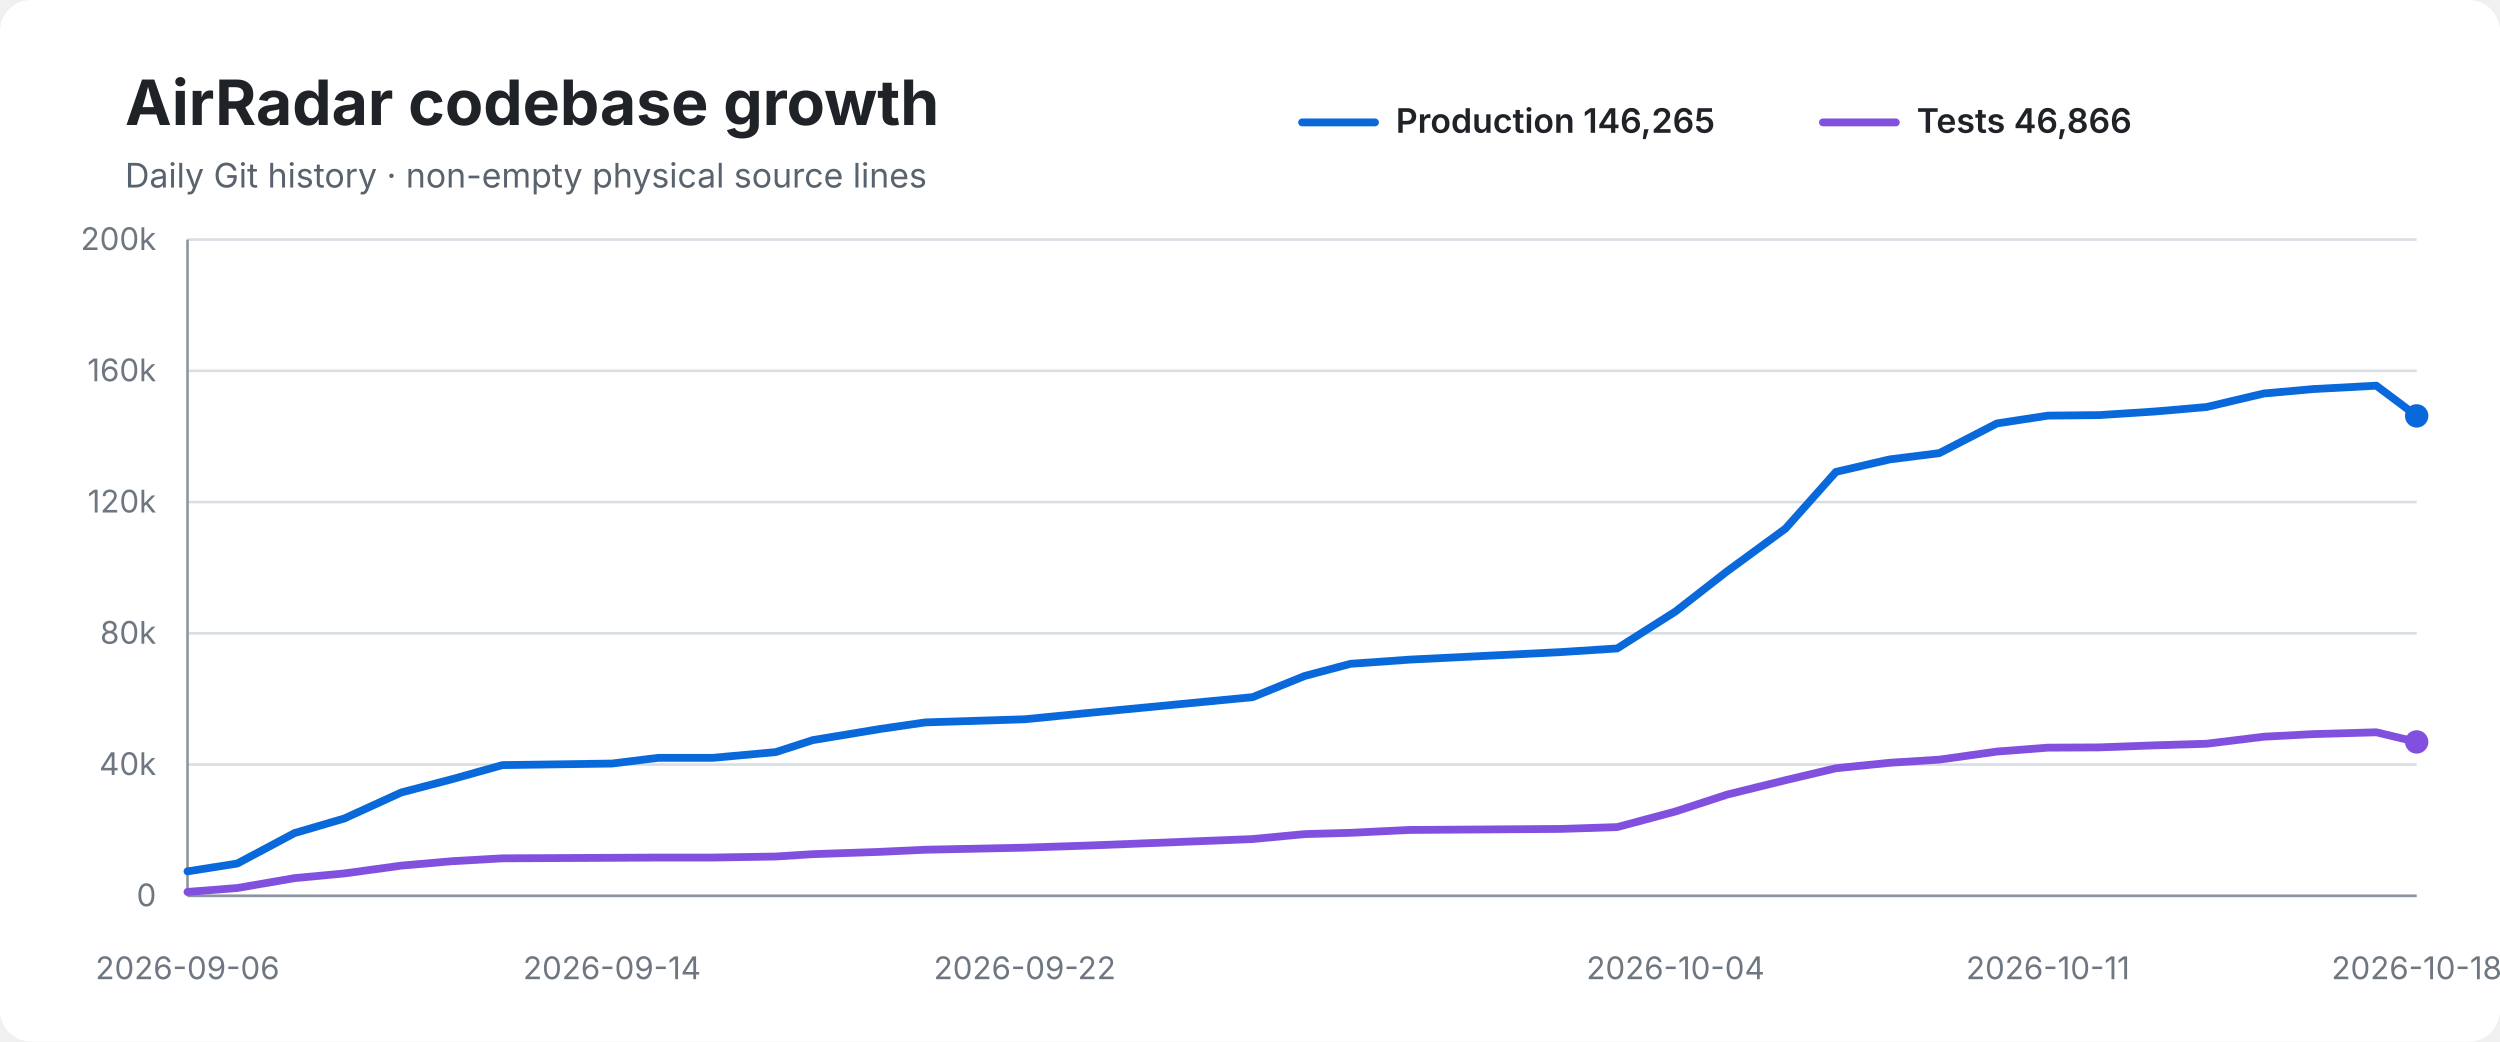
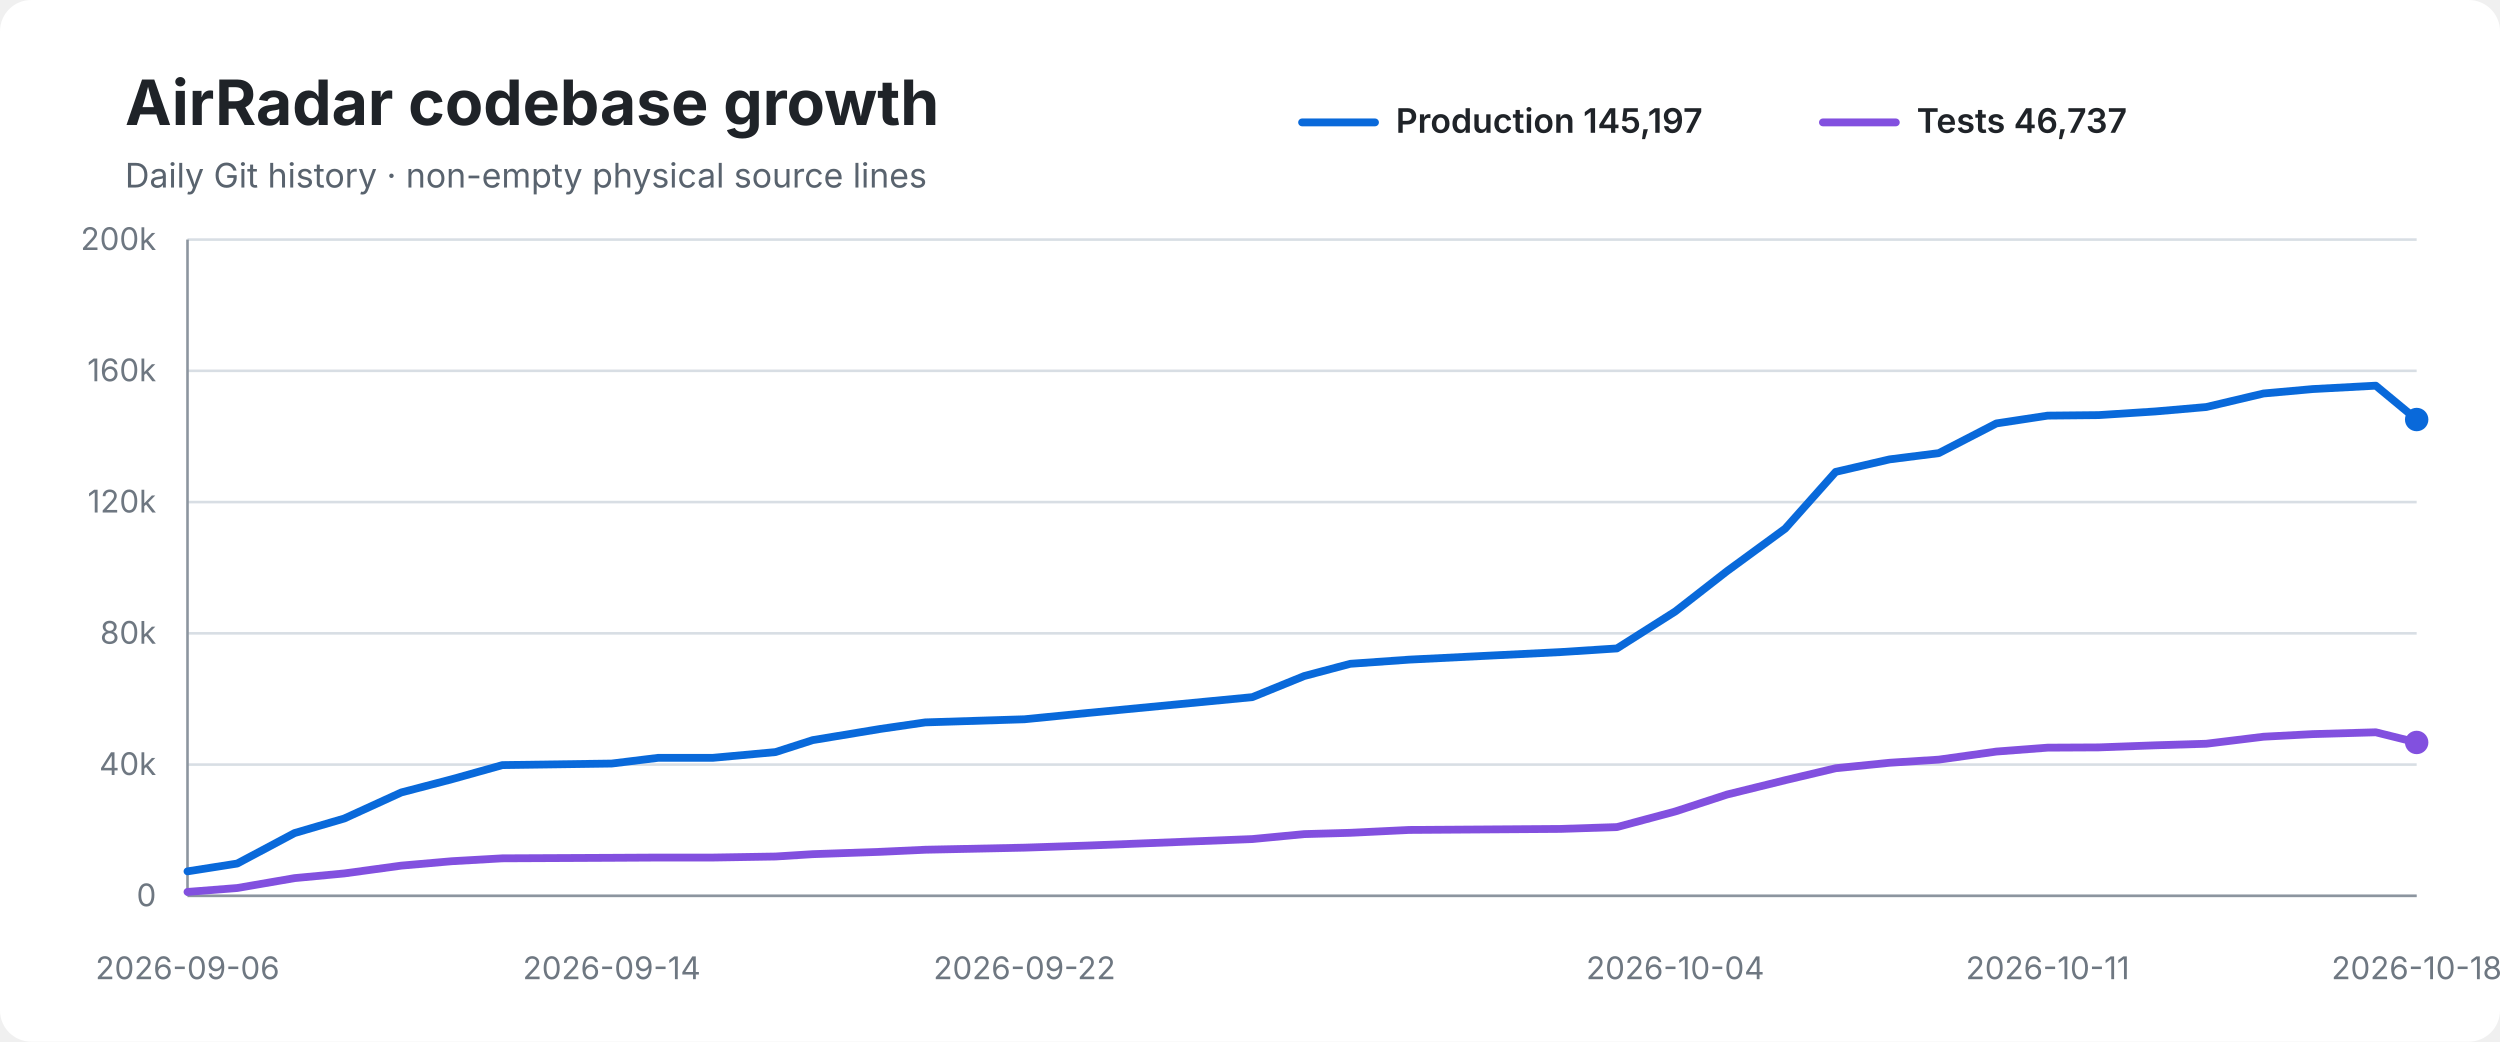
<svg xmlns="http://www.w3.org/2000/svg" width="960" height="400" viewBox="0 0 960 400" role="img" aria-labelledby="title desc">
  <rect width="100%" height="100%" rx="12" fill="#ffffff" />
  <text x="48" y="48" font-family="-apple-system,BlinkMacSystemFont,Segoe UI,sans-serif" font-size="24" font-weight="700" fill="#1f2328">AirRadar codebase growth</text>
  <text x="48" y="72" font-family="-apple-system,BlinkMacSystemFont,Segoe UI,sans-serif" font-size="13" fill="#59636e">Daily Git history · non-empty physical source lines</text>
  <line x1="500" y1="47" x2="528" y2="47" stroke="#0969da" stroke-width="3" stroke-linecap="round" />
-   <text x="536" y="51" font-family="-apple-system,BlinkMacSystemFont,Segoe UI,sans-serif" font-size="13" font-weight="600" fill="#1f2328">Production 146,265</text>
+   <text x="536" y="51" font-family="-apple-system,BlinkMacSystemFont,Segoe UI,sans-serif" font-size="13" font-weight="600" fill="#1f2328">Production 145,197</text>
  <line x1="700" y1="47" x2="728" y2="47" stroke="#8250df" stroke-width="3" stroke-linecap="round" />
-   <text x="736" y="51" font-family="-apple-system,BlinkMacSystemFont,Segoe UI,sans-serif" font-size="13" font-weight="600" fill="#1f2328">Tests 46,866</text>
+   <text x="736" y="51" font-family="-apple-system,BlinkMacSystemFont,Segoe UI,sans-serif" font-size="13" font-weight="600" fill="#1f2328">Tests 46,737</text>
  <line x1="72" y1="92.0" x2="928" y2="92.0" stroke="#d8dee4" stroke-width="1" />
  <text x="60" y="96.0" text-anchor="end" font-family="-apple-system,BlinkMacSystemFont,Segoe UI,sans-serif" font-size="12" fill="#6e7781">200k</text>
  <line x1="72" y1="142.4" x2="928" y2="142.4" stroke="#d8dee4" stroke-width="1" />
  <text x="60" y="146.4" text-anchor="end" font-family="-apple-system,BlinkMacSystemFont,Segoe UI,sans-serif" font-size="12" fill="#6e7781">160k</text>
  <line x1="72" y1="192.8" x2="928" y2="192.8" stroke="#d8dee4" stroke-width="1" />
  <text x="60" y="196.8" text-anchor="end" font-family="-apple-system,BlinkMacSystemFont,Segoe UI,sans-serif" font-size="12" fill="#6e7781">120k</text>
  <line x1="72" y1="243.2" x2="928" y2="243.2" stroke="#d8dee4" stroke-width="1" />
  <text x="60" y="247.2" text-anchor="end" font-family="-apple-system,BlinkMacSystemFont,Segoe UI,sans-serif" font-size="12" fill="#6e7781">80k</text>
  <line x1="72" y1="293.6" x2="928" y2="293.6" stroke="#d8dee4" stroke-width="1" />
  <text x="60" y="297.6" text-anchor="end" font-family="-apple-system,BlinkMacSystemFont,Segoe UI,sans-serif" font-size="12" fill="#6e7781">40k</text>
  <line x1="72" y1="344.0" x2="928" y2="344.0" stroke="#d8dee4" stroke-width="1" />
  <text x="60" y="348.0" text-anchor="end" font-family="-apple-system,BlinkMacSystemFont,Segoe UI,sans-serif" font-size="12" fill="#6e7781">0</text>
  <line x1="72" y1="92" x2="72" y2="344" stroke="#8c959f" stroke-width="1" />
  <line x1="72" y1="344" x2="928" y2="344" stroke="#8c959f" stroke-width="1" />
-   <path d="M 72.0 334.6 L 91.1 331.6 L 113.1 319.9 L 132.2 314.3 L 154.1 304.3 L 173.6 299.2 L 192.9 293.8 L 235.0 293.2 L 252.8 291.0 L 273.8 291.0 L 297.9 288.8 L 312.1 284.2 L 338.1 279.9 L 355.3 277.4 L 393.5 276.2 L 417.6 273.8 L 481.0 267.7 L 500.9 259.6 L 518.6 254.9 L 541.2 253.3 L 599.4 250.4 L 621.0 249.0 L 643.4 234.8 L 663.3 219.3 L 685.6 203.0 L 705.0 181.2 L 725.7 176.4 L 744.7 174.0 L 766.8 162.6 L 786.4 159.6 L 806.1 159.4 L 827.7 158.0 L 847.3 156.3 L 869.3 151.1 L 888.3 149.4 L 912.5 148.1 L 928.0 159.7" fill="none" stroke="#0969da" stroke-width="3" stroke-linecap="round" stroke-linejoin="round" />
-   <path d="M 72.0 342.5 L 91.1 341.0 L 113.1 337.2 L 132.2 335.4 L 154.1 332.4 L 173.6 330.7 L 192.9 329.6 L 235.0 329.4 L 252.8 329.3 L 273.8 329.3 L 297.9 328.9 L 312.1 328.0 L 338.1 327.1 L 355.3 326.3 L 393.5 325.5 L 417.6 324.7 L 481.0 322.2 L 500.9 320.3 L 518.6 319.8 L 541.2 318.7 L 599.4 318.3 L 621.0 317.6 L 643.4 311.6 L 663.3 305.1 L 685.6 299.6 L 705.0 295.0 L 725.7 292.9 L 744.7 291.7 L 766.8 288.6 L 786.4 287.1 L 806.1 287.0 L 827.7 286.2 L 847.3 285.6 L 869.3 282.9 L 888.3 281.9 L 912.5 281.2 L 928.0 284.9" fill="none" stroke="#8250df" stroke-width="3" stroke-linecap="round" stroke-linejoin="round" />
-   <circle cx="928.0" cy="159.7" r="4.5" fill="#0969da" />
-   <circle cx="928.0" cy="284.9" r="4.5" fill="#8250df" />
+   <path d="M 72.0 334.6 L 91.1 331.6 L 113.1 319.9 L 132.2 314.3 L 154.1 304.3 L 173.6 299.2 L 192.9 293.8 L 234.9 293.2 L 252.8 291.0 L 273.8 291.0 L 297.8 288.8 L 312.1 284.2 L 338.1 279.9 L 355.3 277.4 L 393.4 276.2 L 417.5 273.8 L 480.9 267.7 L 500.8 259.6 L 518.5 254.9 L 541.1 253.3 L 599.3 250.4 L 620.9 249.0 L 643.3 234.8 L 663.2 219.3 L 685.5 203.0 L 704.9 181.2 L 725.6 176.4 L 744.5 174.0 L 766.6 162.6 L 786.3 159.6 L 805.9 159.4 L 827.6 158.0 L 847.2 156.3 L 869.2 151.1 L 888.1 149.4 L 912.3 148.1 L 928.0 161.1" fill="none" stroke="#0969da" stroke-width="3" stroke-linecap="round" stroke-linejoin="round" />
+   <path d="M 72.0 342.5 L 91.1 341.0 L 113.1 337.2 L 132.2 335.4 L 154.1 332.4 L 173.6 330.7 L 192.9 329.6 L 234.9 329.4 L 252.8 329.3 L 273.8 329.3 L 297.8 328.9 L 312.1 328.0 L 338.1 327.1 L 355.3 326.3 L 393.4 325.5 L 417.5 324.7 L 480.9 322.2 L 500.8 320.3 L 518.5 319.8 L 541.1 318.7 L 599.3 318.3 L 620.9 317.6 L 643.3 311.6 L 663.2 305.1 L 685.5 299.6 L 704.9 295.0 L 725.6 292.9 L 744.5 291.7 L 766.6 288.6 L 786.3 287.1 L 805.9 287.0 L 827.6 286.2 L 847.2 285.6 L 869.2 282.9 L 888.1 281.9 L 912.3 281.2 L 928.0 285.1" fill="none" stroke="#8250df" stroke-width="3" stroke-linecap="round" stroke-linejoin="round" />
+   <circle cx="928.0" cy="161.1" r="4.5" fill="#0969da" />
+   <circle cx="928.0" cy="285.1" r="4.5" fill="#8250df" />
  <text x="72.0" y="376" text-anchor="middle" font-family="-apple-system,BlinkMacSystemFont,Segoe UI,sans-serif" font-size="12" fill="#6e7781">2026-09-06</text>
-   <text x="235.0" y="376" text-anchor="middle" font-family="-apple-system,BlinkMacSystemFont,Segoe UI,sans-serif" font-size="12" fill="#6e7781">2026-09-14</text>
-   <text x="393.5" y="376" text-anchor="middle" font-family="-apple-system,BlinkMacSystemFont,Segoe UI,sans-serif" font-size="12" fill="#6e7781">2026-09-22</text>
-   <text x="643.4" y="376" text-anchor="middle" font-family="-apple-system,BlinkMacSystemFont,Segoe UI,sans-serif" font-size="12" fill="#6e7781">2026-10-04</text>
-   <text x="786.4" y="376" text-anchor="middle" font-family="-apple-system,BlinkMacSystemFont,Segoe UI,sans-serif" font-size="12" fill="#6e7781">2026-10-11</text>
+   <text x="234.9" y="376" text-anchor="middle" font-family="-apple-system,BlinkMacSystemFont,Segoe UI,sans-serif" font-size="12" fill="#6e7781">2026-09-14</text>
+   <text x="393.4" y="376" text-anchor="middle" font-family="-apple-system,BlinkMacSystemFont,Segoe UI,sans-serif" font-size="12" fill="#6e7781">2026-09-22</text>
+   <text x="643.3" y="376" text-anchor="middle" font-family="-apple-system,BlinkMacSystemFont,Segoe UI,sans-serif" font-size="12" fill="#6e7781">2026-10-04</text>
+   <text x="786.3" y="376" text-anchor="middle" font-family="-apple-system,BlinkMacSystemFont,Segoe UI,sans-serif" font-size="12" fill="#6e7781">2026-10-11</text>
  <text x="928.0" y="376" text-anchor="middle" font-family="-apple-system,BlinkMacSystemFont,Segoe UI,sans-serif" font-size="12" fill="#6e7781">2026-10-18</text>
</svg>
